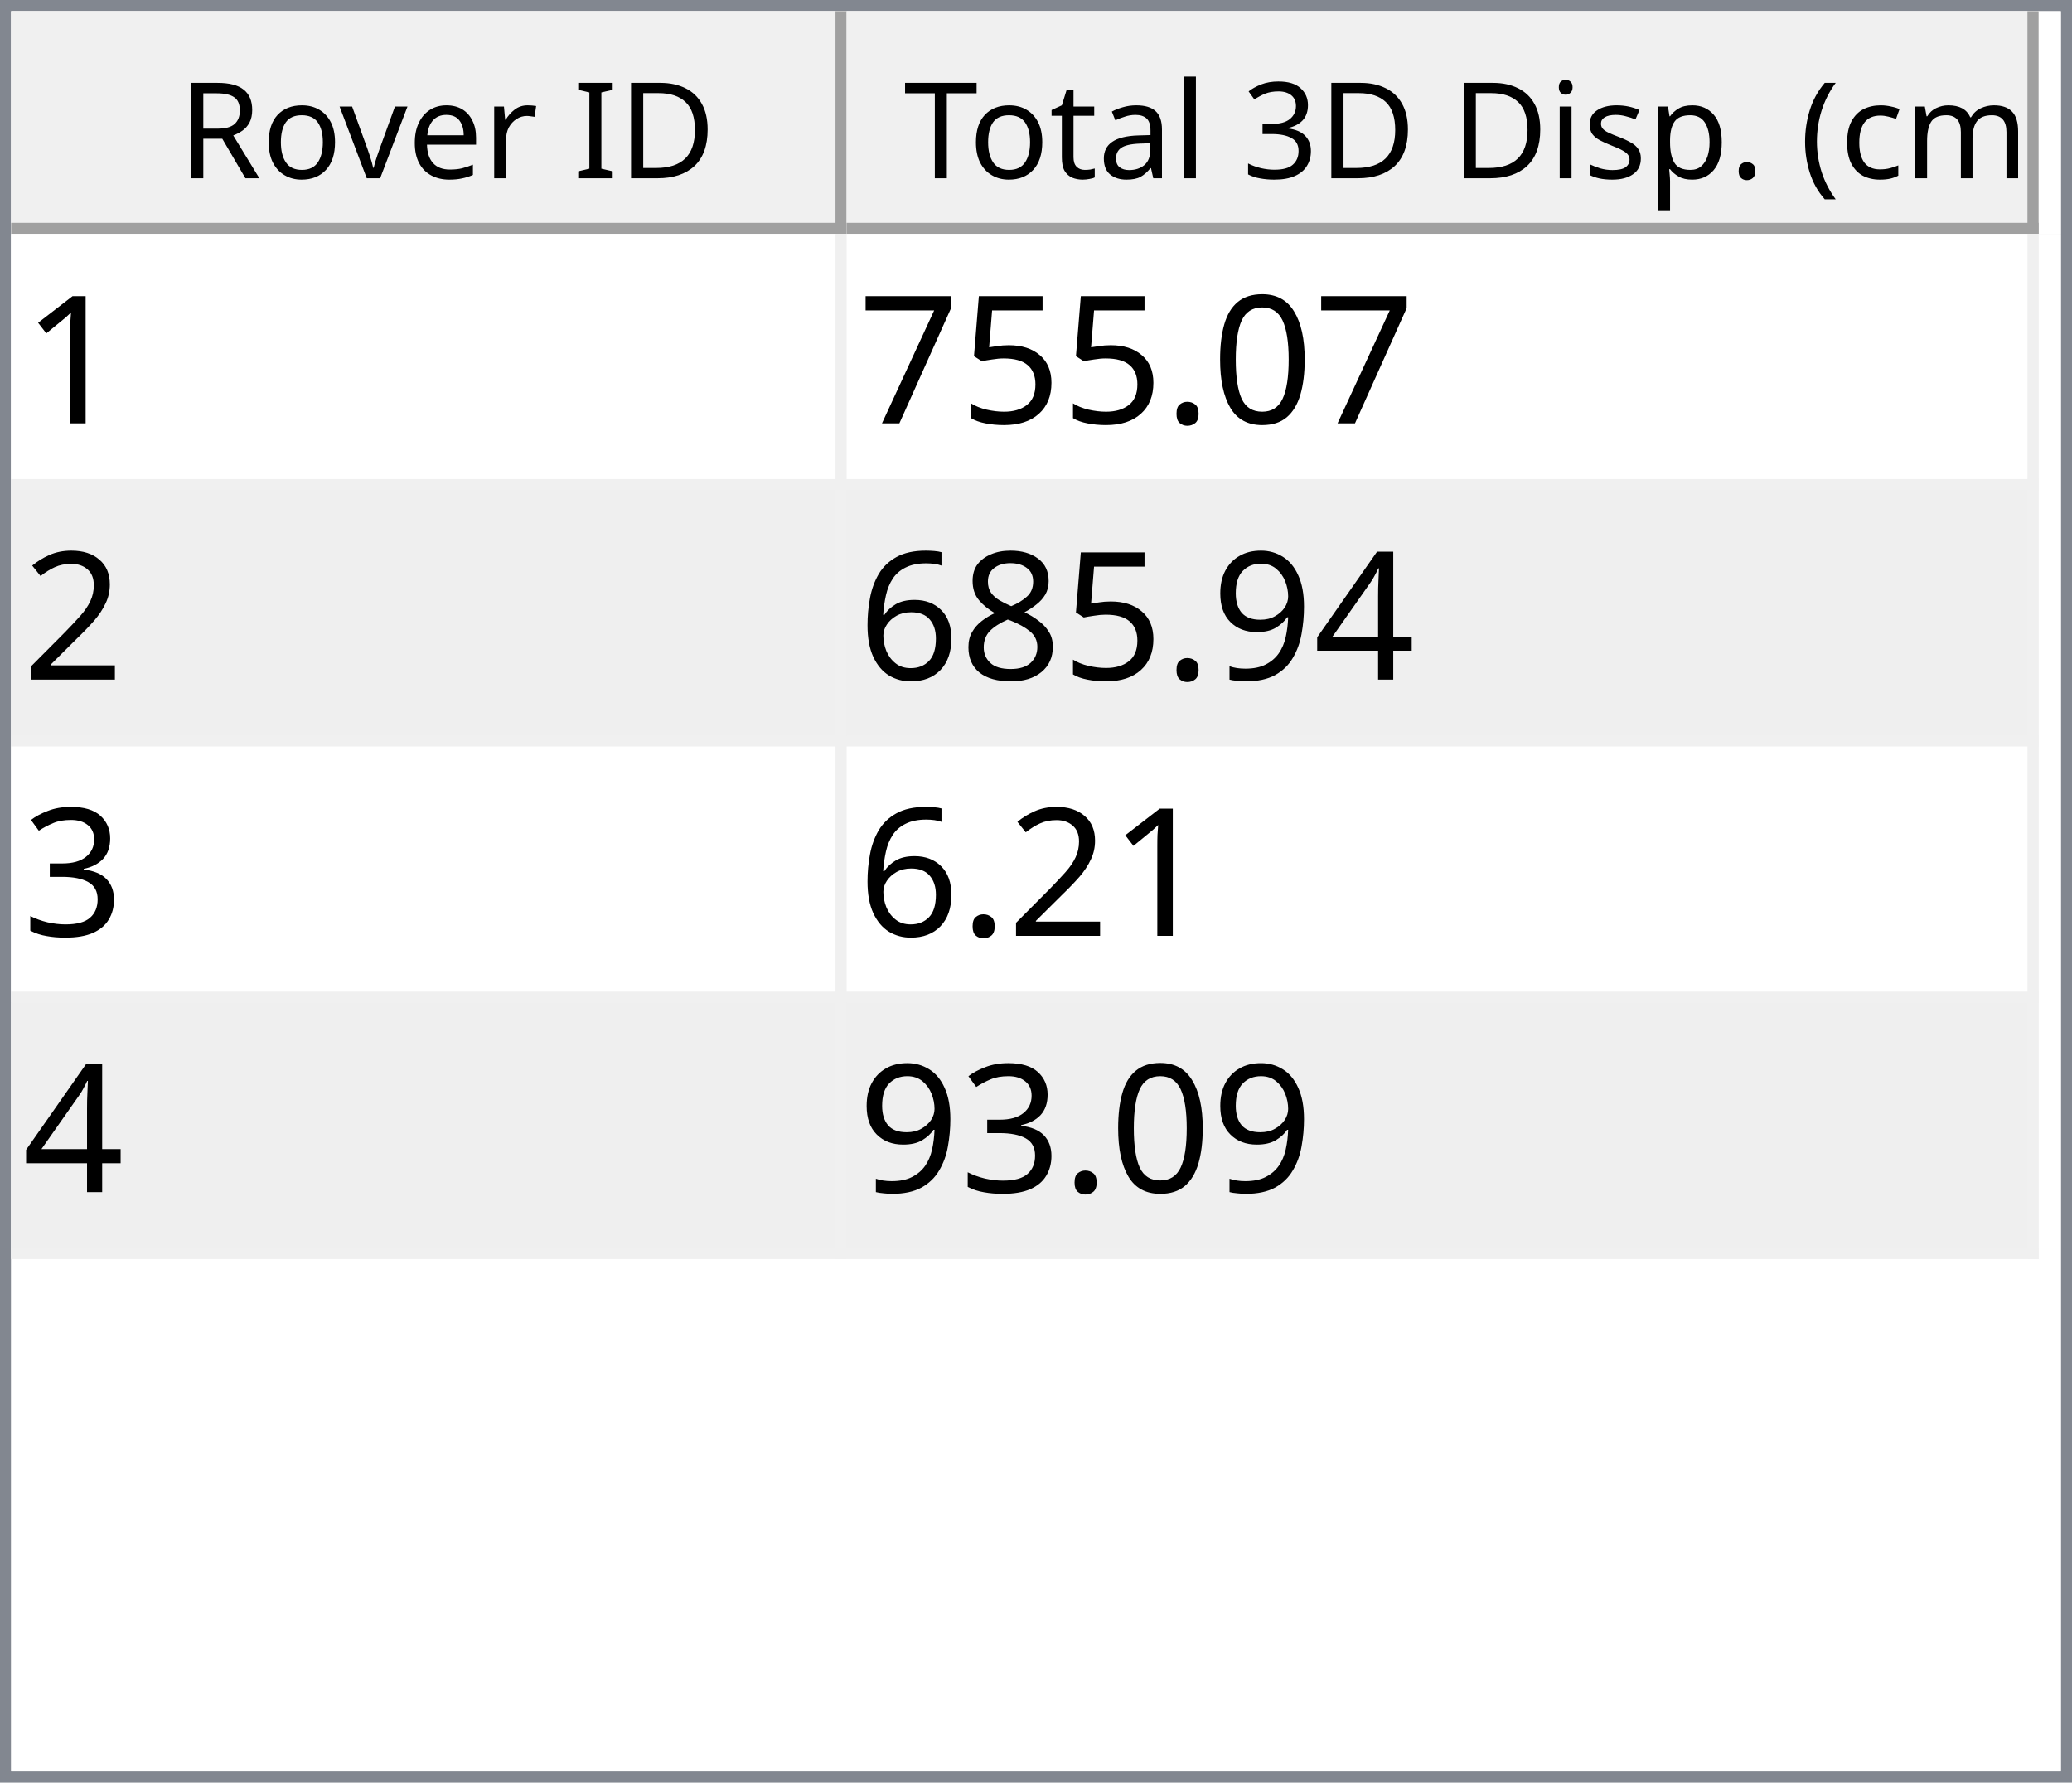
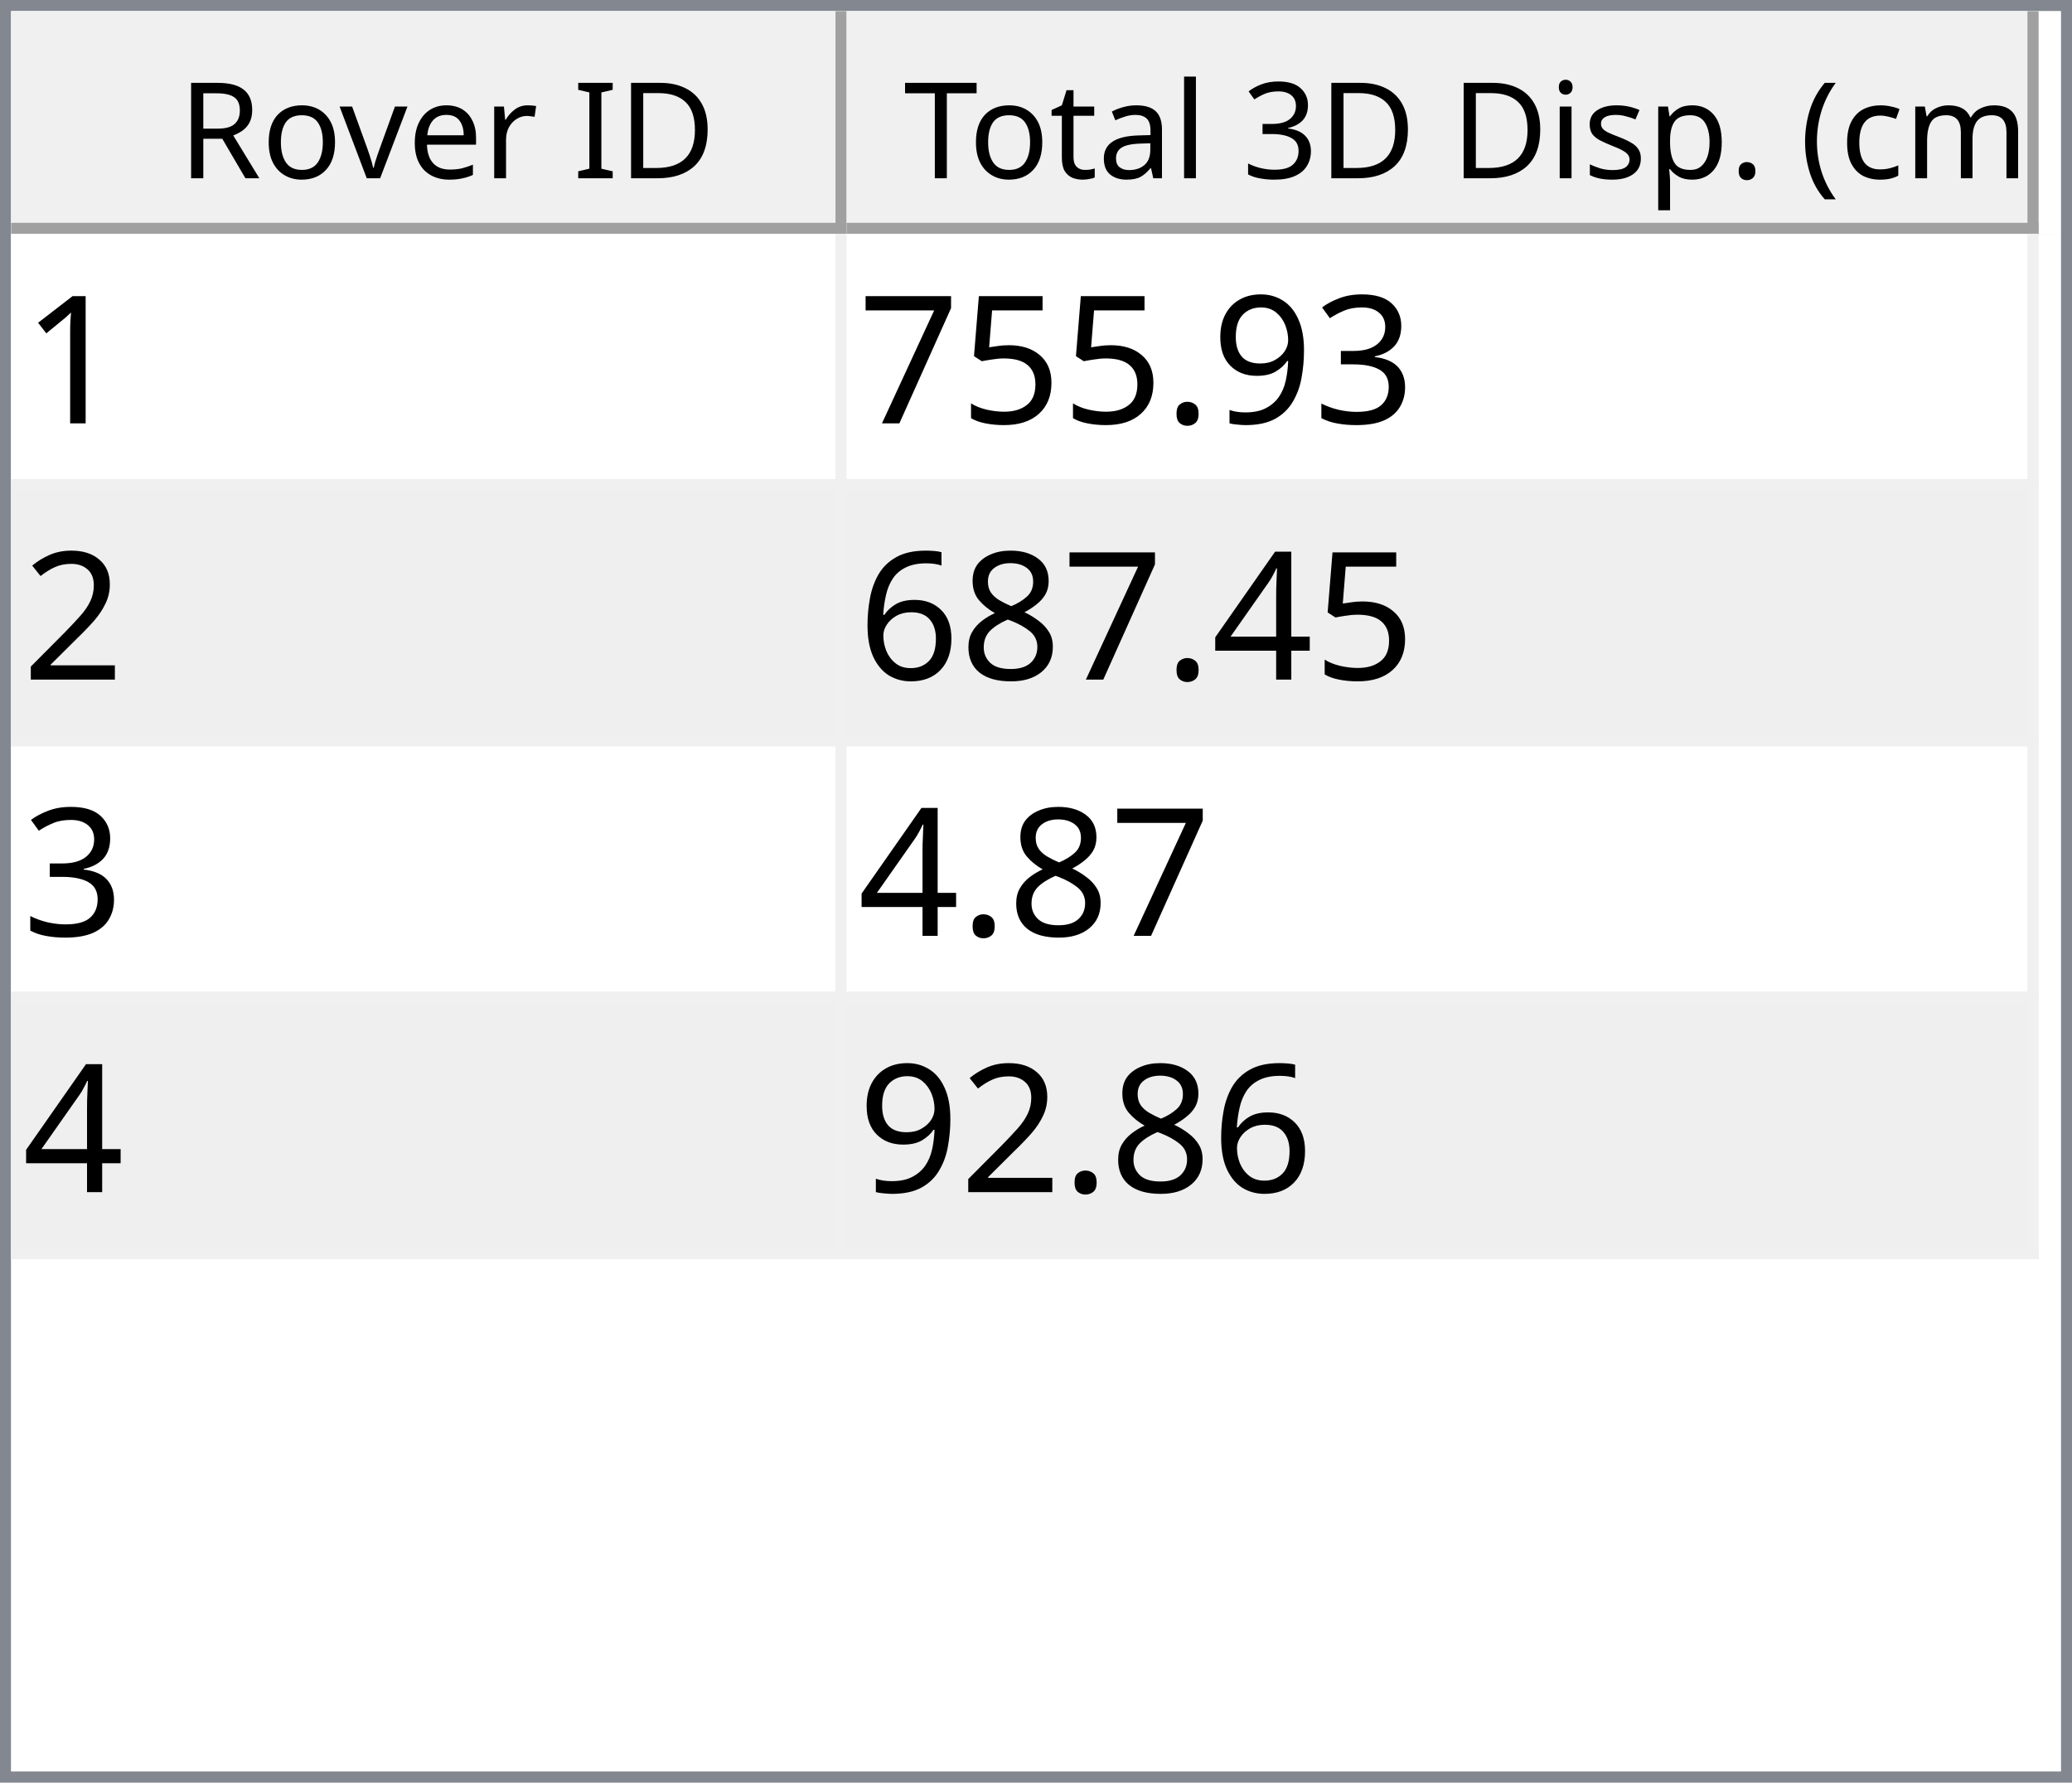
<svg xmlns="http://www.w3.org/2000/svg" style="fill-opacity:1; color-rendering:auto; color-interpolation:auto; text-rendering:auto; stroke:black; stroke-linecap:square; stroke-miterlimit:10; shape-rendering:auto; stroke-opacity:1; fill:black; stroke-dasharray:none; font-weight:normal; stroke-width:1; font-family:'Dialog'; font-style:normal; stroke-linejoin:miter; font-size:12px; stroke-dashoffset:0; image-rendering:auto;" width="186" height="160">
  <defs id="genericDefs" />
  <g>
    <defs id="defs1">
      <clipPath clipPathUnits="userSpaceOnUse" id="clipPath1">
        <path d="M0 0 L186 0 L186 160 L0 160 L0 0 Z" />
      </clipPath>
      <clipPath clipPathUnits="userSpaceOnUse" id="clipPath2">
        <path d="M0 0 L0 160 L186 160 L186 0 Z" />
      </clipPath>
      <clipPath clipPathUnits="userSpaceOnUse" id="clipPath3">
        <path d="M0 0 L0 20 L184 20 L184 0 Z" />
      </clipPath>
      <clipPath clipPathUnits="userSpaceOnUse" id="clipPath4">
        <path d="M0 0 L0 20 L75 20 L75 0 Z" />
      </clipPath>
      <clipPath clipPathUnits="userSpaceOnUse" id="clipPath5">
        <path d="M1 1 L1 19 L74 19 L74 1 Z" />
      </clipPath>
      <clipPath clipPathUnits="userSpaceOnUse" id="clipPath6">
        <path d="M0 0 L0 18 L73 18 L73 0 Z" />
      </clipPath>
      <clipPath clipPathUnits="userSpaceOnUse" id="clipPath7">
        <path d="M-0.5 -0.5 L-0.5 19.5 L74.5 19.5 L74.5 -0.5 Z" />
      </clipPath>
      <clipPath clipPathUnits="userSpaceOnUse" id="clipPath8">
        <path d="M0 0 L0 20 L107 20 L107 0 Z" />
      </clipPath>
      <clipPath clipPathUnits="userSpaceOnUse" id="clipPath9">
        <path d="M1 1 L1 19 L106 19 L106 1 Z" />
      </clipPath>
      <clipPath clipPathUnits="userSpaceOnUse" id="clipPath10">
        <path d="M0 0 L0 18 L105 18 L105 0 Z" />
      </clipPath>
      <clipPath clipPathUnits="userSpaceOnUse" id="clipPath11">
        <path d="M-0.5 -0.5 L-0.5 19.5 L106.5 19.5 L106.5 -0.5 Z" />
      </clipPath>
      <clipPath clipPathUnits="userSpaceOnUse" id="clipPath12">
        <path d="M0 0 L0 138 L184 138 L184 0 Z" />
      </clipPath>
      <clipPath clipPathUnits="userSpaceOnUse" id="clipPath13">
        <path d="M0 0 L0 92 L182 92 L182 0 Z" />
      </clipPath>
      <clipPath clipPathUnits="userSpaceOnUse" id="clipPath14">
        <path d="M-0.5 -0.5 L-0.5 91.5 L181.5 91.5 L181.5 -0.5 Z" />
      </clipPath>
      <clipPath clipPathUnits="userSpaceOnUse" id="clipPath15">
        <path d="M0 0 L0 22 L74 22 L74 0 Z" />
      </clipPath>
      <clipPath clipPathUnits="userSpaceOnUse" id="clipPath16">
        <path d="M0 0 L0 22 L106 22 L106 0 Z" />
      </clipPath>
      <font horiz-adv-x="64.551" id="font1">
        <font-face ascent="107.91" descent="25.098" units-per-em="100" style="font-style:normal; font-family:Segoe UI; font-weight:normal;" />
        <missing-glyph horiz-adv-x="64.551" d="M8.109 0 L8.109 68.266 L56.453 68.266 L56.453 0 L8.109 0 ZM15.328 7.234 L49.219 7.234 L49.219 61.031 L15.328 61.031 L15.328 7.234 Z" />
        <glyph unicode="D" horiz-adv-x="70.117" d="M9.188 0 L9.188 70.016 L28.516 70.016 Q65.531 70.016 65.531 35.891 Q65.531 19.672 55.25 9.836 Q44.969 0 27.734 0 L9.188 0 ZM17.391 62.594 L17.391 7.422 L27.828 7.422 Q41.609 7.422 49.273 14.797 Q56.938 22.172 56.938 35.688 Q56.938 62.594 28.328 62.594 L17.391 62.594 Z" />
        <glyph unicode="I" horiz-adv-x="26.611" d="M17.391 0 L9.188 0 L9.188 70.016 L17.391 70.016 L17.391 0 Z" />
        <glyph unicode=" " horiz-adv-x="27.393" d="" />
        <glyph unicode="r" horiz-adv-x="34.766" d="M34.188 41.891 Q32.078 43.5 28.125 43.5 Q23 43.5 19.555 38.672 Q16.109 33.844 16.109 25.484 L16.109 0 L8.109 0 L8.109 50 L16.109 50 L16.109 39.703 L16.312 39.703 Q18.016 44.969 21.531 47.922 Q25.047 50.875 29.391 50.875 Q32.516 50.875 34.188 50.203 L34.188 41.891 Z" />
        <glyph unicode="e" horiz-adv-x="52.295" d="M48.297 23 L12.984 23 Q13.188 14.656 17.484 10.109 Q21.781 5.562 29.297 5.562 Q37.75 5.562 44.828 11.141 L44.828 3.609 Q38.234 -1.172 27.391 -1.172 Q16.797 -1.172 10.742 5.641 Q4.688 12.453 4.688 24.812 Q4.688 36.469 11.305 43.82 Q17.922 51.172 27.734 51.172 Q37.547 51.172 42.922 44.828 Q48.297 38.484 48.297 27.203 L48.297 23 ZM40.094 29.781 Q40.047 36.719 36.75 40.578 Q33.453 44.438 27.594 44.438 Q21.922 44.438 17.969 40.383 Q14.016 36.328 13.094 29.781 L40.094 29.781 Z" />
        <glyph unicode="v" horiz-adv-x="47.9" d="M47.406 50 L27.484 0 L19.625 0 L0.688 50 L9.469 50 L22.172 13.672 Q23.578 9.672 23.922 6.688 L24.125 6.688 Q24.609 10.453 25.688 13.484 L38.969 50 L47.406 50 Z" />
        <glyph unicode="o" horiz-adv-x="58.594" d="M29 -1.172 Q17.922 -1.172 11.305 5.836 Q4.688 12.844 4.688 24.422 Q4.688 37.016 11.57 44.094 Q18.453 51.172 30.172 51.172 Q41.359 51.172 47.633 44.289 Q53.906 37.406 53.906 25.203 Q53.906 13.234 47.141 6.031 Q40.375 -1.172 29 -1.172 ZM29.594 44.438 Q21.875 44.438 17.383 39.188 Q12.891 33.938 12.891 24.703 Q12.891 15.828 17.43 10.695 Q21.969 5.562 29.594 5.562 Q37.359 5.562 41.531 10.594 Q45.703 15.625 45.703 24.906 Q45.703 34.281 41.531 39.359 Q37.359 44.438 29.594 44.438 Z" />
        <glyph unicode="R" horiz-adv-x="59.814" d="M59.375 0 L49.609 0 L37.891 19.625 Q36.281 22.359 34.766 24.289 Q33.25 26.219 31.664 27.438 Q30.078 28.656 28.25 29.219 Q26.422 29.781 24.125 29.781 L17.391 29.781 L17.391 0 L9.188 0 L9.188 70.016 L30.078 70.016 Q34.672 70.016 38.555 68.867 Q42.438 67.719 45.289 65.375 Q48.141 63.031 49.758 59.547 Q51.375 56.062 51.375 51.375 Q51.375 47.703 50.273 44.656 Q49.172 41.609 47.148 39.211 Q45.125 36.812 42.266 35.133 Q39.406 33.453 35.844 32.516 L35.844 32.328 Q37.594 31.547 38.891 30.547 Q40.188 29.547 41.359 28.18 Q42.531 26.812 43.68 25.078 Q44.828 23.344 46.234 21.047 L59.375 0 ZM17.391 62.594 L17.391 37.203 L28.516 37.203 Q31.594 37.203 34.203 38.133 Q36.812 39.062 38.719 40.797 Q40.625 42.531 41.703 45.047 Q42.781 47.562 42.781 50.688 Q42.781 56.297 39.141 59.445 Q35.5 62.594 28.609 62.594 L17.391 62.594 Z" />
        <glyph unicode=")" horiz-adv-x="30.176" d="M8.297 -15.922 L1.172 -15.922 Q16.406 2.344 16.406 26.812 Q16.406 51.469 1.078 70.016 L8.297 70.016 Q23.531 52.156 23.531 26.703 Q23.531 1.375 8.297 -15.922 Z" />
        <glyph unicode="m" horiz-adv-x="86.133" d="M79.109 0 L71.094 0 L71.094 28.719 Q71.094 37.016 68.531 40.727 Q65.969 44.438 59.906 44.438 Q54.781 44.438 51.195 39.75 Q47.609 35.062 47.609 28.516 L47.609 0 L39.594 0 L39.594 29.688 Q39.594 44.438 28.219 44.438 Q22.953 44.438 19.531 40.016 Q16.109 35.594 16.109 28.516 L16.109 0 L8.109 0 L8.109 50 L16.109 50 L16.109 42.094 L16.312 42.094 Q21.625 51.172 31.844 51.172 Q36.969 51.172 40.773 48.312 Q44.578 45.453 46 40.828 Q51.562 51.172 62.594 51.172 Q79.109 51.172 79.109 30.812 L79.109 0 Z" />
        <glyph unicode="c" horiz-adv-x="46.191" d="M42.188 2.297 Q36.422 -1.172 28.516 -1.172 Q17.828 -1.172 11.258 5.789 Q4.688 12.75 4.688 23.828 Q4.688 36.188 11.766 43.68 Q18.844 51.172 30.672 51.172 Q37.25 51.172 42.281 48.734 L42.281 40.531 Q36.719 44.438 30.375 44.438 Q22.703 44.438 17.797 38.945 Q12.891 33.453 12.891 24.516 Q12.891 15.719 17.508 10.641 Q22.125 5.562 29.891 5.562 Q36.422 5.562 42.188 9.906 L42.188 2.297 Z" />
        <glyph unicode="(" horiz-adv-x="30.176" d="M29.109 -15.922 L21.969 -15.922 Q6.844 1.375 6.844 26.703 Q6.844 52.156 21.969 70.016 L29.203 70.016 Q13.875 51.469 13.875 26.812 Q13.875 2.344 29.109 -15.922 Z" />
        <glyph unicode="." horiz-adv-x="21.68" d="M10.891 -1.078 Q8.641 -1.078 7.055 0.539 Q5.469 2.156 5.469 4.391 Q5.469 6.641 7.055 8.273 Q8.641 9.906 10.891 9.906 Q13.188 9.906 14.797 8.273 Q16.406 6.641 16.406 4.391 Q16.406 2.156 14.797 0.539 Q13.188 -1.078 10.891 -1.078 Z" />
        <glyph unicode="p" horiz-adv-x="58.789" d="M16.312 7.234 L16.109 7.234 L16.109 -23 L8.109 -23 L8.109 50 L16.109 50 L16.109 41.219 L16.312 41.219 Q22.219 51.172 33.594 51.172 Q43.266 51.172 48.688 44.461 Q54.109 37.75 54.109 26.469 Q54.109 13.922 48 6.375 Q41.891 -1.172 31.297 -1.172 Q21.578 -1.172 16.312 7.234 ZM16.109 27.391 L16.109 20.406 Q16.109 14.203 20.141 9.883 Q24.172 5.562 30.375 5.562 Q37.641 5.562 41.773 11.133 Q45.906 16.703 45.906 26.609 Q45.906 34.969 42.047 39.703 Q38.188 44.438 31.594 44.438 Q24.609 44.438 20.359 39.578 Q16.109 34.719 16.109 27.391 Z" />
        <glyph unicode="s" horiz-adv-x="42.432" d="M5.078 1.812 L5.078 10.406 Q11.625 5.562 19.484 5.562 Q30.031 5.562 30.031 12.594 Q30.031 14.594 29.125 15.992 Q28.219 17.391 26.68 18.461 Q25.141 19.531 23.07 20.383 Q21 21.234 18.609 22.172 Q15.281 23.484 12.766 24.828 Q10.25 26.172 8.57 27.859 Q6.891 29.547 6.031 31.695 Q5.172 33.844 5.172 36.719 Q5.172 40.234 6.789 42.945 Q8.406 45.656 11.086 47.484 Q13.766 49.312 17.211 50.242 Q20.656 51.172 24.312 51.172 Q30.812 51.172 35.938 48.922 L35.938 40.828 Q30.422 44.438 23.25 44.438 Q21 44.438 19.195 43.922 Q17.391 43.406 16.094 42.477 Q14.797 41.547 14.086 40.258 Q13.375 38.969 13.375 37.406 Q13.375 35.453 14.086 34.133 Q14.797 32.812 16.164 31.789 Q17.531 30.766 19.484 29.938 Q21.438 29.109 23.922 28.125 Q27.25 26.859 29.883 25.516 Q32.516 24.172 34.375 22.484 Q36.234 20.797 37.234 18.602 Q38.234 16.406 38.234 13.375 Q38.234 9.672 36.602 6.938 Q34.969 4.203 32.234 2.398 Q29.5 0.594 25.93 -0.289 Q22.359 -1.172 18.453 -1.172 Q10.75 -1.172 5.078 1.812 Z" />
        <glyph unicode="i" horiz-adv-x="24.219" d="M12.203 62.703 Q10.062 62.703 8.547 64.164 Q7.031 65.625 7.031 67.875 Q7.031 70.125 8.547 71.609 Q10.062 73.094 12.203 73.094 Q14.406 73.094 15.945 71.609 Q17.484 70.125 17.484 67.875 Q17.484 65.719 15.945 64.211 Q14.406 62.703 12.203 62.703 ZM16.109 0 L8.109 0 L8.109 50 L16.109 50 L16.109 0 Z" />
        <glyph unicode="3" horiz-adv-x="53.906" d="M46.531 19.828 Q46.531 15.094 44.75 11.211 Q42.969 7.328 39.719 4.57 Q36.469 1.812 31.93 0.297 Q27.391 -1.219 21.922 -1.219 Q11.922 -1.219 6 2.594 L6 11.188 Q13.094 5.609 22.219 5.609 Q25.875 5.609 28.828 6.539 Q31.781 7.469 33.906 9.227 Q36.031 10.984 37.18 13.477 Q38.328 15.969 38.328 19.094 Q38.328 32.812 18.797 32.812 L12.984 32.812 L12.984 39.594 L18.5 39.594 Q35.797 39.594 35.797 52.484 Q35.797 64.406 22.609 64.406 Q15.188 64.406 8.688 59.422 L8.688 67.188 Q15.375 71.188 24.609 71.188 Q29 71.188 32.57 69.969 Q36.141 68.75 38.68 66.555 Q41.219 64.359 42.609 61.281 Q44 58.203 44 54.5 Q44 40.672 30.031 36.719 L30.031 36.531 Q33.594 36.141 36.625 34.797 Q39.656 33.453 41.852 31.305 Q44.047 29.156 45.289 26.25 Q46.531 23.344 46.531 19.828 Z" />
        <glyph unicode="l" horiz-adv-x="24.219" d="M16.109 0 L8.109 0 L8.109 74.031 L16.109 74.031 L16.109 0 Z" />
        <glyph unicode="a" horiz-adv-x="50.879" d="M43.891 0 L35.891 0 L35.891 7.812 L35.688 7.812 Q30.469 -1.172 20.312 -1.172 Q12.844 -1.172 8.617 2.781 Q4.391 6.734 4.391 13.281 Q4.391 27.297 20.906 29.594 L35.891 31.688 Q35.891 44.438 25.594 44.438 Q16.547 44.438 9.281 38.281 L9.281 46.484 Q16.656 51.172 26.266 51.172 Q43.891 51.172 43.891 32.516 L43.891 0 ZM35.891 25.297 L23.828 23.641 Q18.266 22.859 15.43 20.875 Q12.594 18.891 12.594 13.875 Q12.594 10.203 15.211 7.883 Q17.828 5.562 22.172 5.562 Q28.125 5.562 32.008 9.742 Q35.891 13.922 35.891 20.312 L35.891 25.297 Z" />
        <glyph unicode="t" horiz-adv-x="33.887" d="M31.297 0.484 Q28.469 -1.078 23.828 -1.078 Q10.688 -1.078 10.688 13.578 L10.688 43.172 L2.094 43.172 L2.094 50 L10.688 50 L10.688 62.203 L18.703 64.797 L18.703 50 L31.297 50 L31.297 43.172 L18.703 43.172 L18.703 14.984 Q18.703 9.969 20.414 7.82 Q22.125 5.672 26.078 5.672 Q29.109 5.672 31.297 7.328 L31.297 0.484 Z" />
        <glyph unicode="T" horiz-adv-x="52.393" d="M50.594 62.594 L30.375 62.594 L30.375 0 L22.172 0 L22.172 62.594 L2 62.594 L2 70.016 L50.594 70.016 L50.594 62.594 Z" />
      </font>
      <font horiz-adv-x="75.0" id="font2">
        <font-face ascent="100.537" descent="21.973" units-per-em="100" style="font-style:normal; font-family:sans-serif; font-weight:normal;" />
        <missing-glyph horiz-adv-x="75.0" d="M12.5 0 L12.5 62.5 L62.5 62.5 L62.5 0 L12.5 0 ZM14.062 1.562 L60.938 1.562 L60.938 60.938 L14.062 60.938 L14.062 1.562 Z" />
        <glyph unicode="1" horiz-adv-x="55.615" d="M37.25 0 L28.469 0 L28.469 56 Q25.297 52.984 20.141 49.953 Q14.984 46.922 10.891 45.406 L10.891 53.906 Q18.266 57.375 23.781 62.305 Q29.297 67.234 31.594 71.875 L37.25 71.875 L37.25 0 Z" />
-         <glyph unicode="0" horiz-adv-x="55.615" d="M4.156 35.297 Q4.156 48 6.766 55.742 Q9.375 63.484 14.523 67.68 Q19.672 71.875 27.484 71.875 Q33.25 71.875 37.594 69.555 Q41.938 67.234 44.773 62.867 Q47.609 58.5 49.219 52.227 Q50.828 45.953 50.828 35.297 Q50.828 22.703 48.242 14.969 Q45.656 7.234 40.508 3.008 Q35.359 -1.219 27.484 -1.219 Q17.141 -1.219 11.234 6.203 Q4.156 15.141 4.156 35.297 ZM13.188 35.297 Q13.188 17.672 17.312 11.836 Q21.438 6 27.484 6 Q33.547 6 37.672 11.859 Q41.797 17.719 41.797 35.297 Q41.797 52.984 37.672 58.789 Q33.547 64.594 27.391 64.594 Q21.344 64.594 17.719 59.469 Q13.188 52.938 13.188 35.297 Z" />
+         <glyph unicode="3" horiz-adv-x="55.615" d="M4.203 18.891 L12.984 20.062 Q14.5 12.594 18.141 9.297 Q21.781 6 27 6 Q33.203 6 37.477 10.297 Q41.75 14.594 41.75 20.953 Q41.75 27 37.797 30.93 Q33.844 34.859 27.734 34.859 Q25.25 34.859 21.531 33.891 L22.516 41.609 Q23.391 41.5 23.922 41.5 Q29.547 41.5 34.039 44.43 Q38.531 47.359 38.531 53.469 Q38.531 58.297 35.258 61.477 Q31.984 64.656 26.812 64.656 Q21.688 64.656 18.266 61.43 Q14.844 58.203 13.875 51.766 L5.078 53.328 Q6.688 62.156 12.398 67.016 Q18.109 71.875 26.609 71.875 Q32.469 71.875 37.398 69.359 Q42.328 66.844 44.945 62.5 Q47.562 58.156 47.562 53.266 Q47.562 48.641 45.07 44.828 Q42.578 41.016 37.703 38.766 Q44.047 37.312 47.562 32.695 Q51.078 28.078 51.078 21.141 Q51.078 11.766 44.242 5.25 Q37.406 -1.266 26.953 -1.266 Q17.531 -1.266 11.305 4.352 Q5.078 9.969 4.203 18.891 Z" />
+         <glyph unicode="9" horiz-adv-x="55.615" d="M5.469 16.547 L13.922 17.328 Q14.984 11.375 18.016 8.688 Q21.047 6 25.781 6 Q29.828 6 32.883 7.859 Q35.938 9.719 37.891 12.82 Q39.844 15.922 41.164 21.195 Q42.484 26.469 42.484 31.938 Q42.484 32.516 42.438 33.688 Q39.797 29.5 35.234 26.883 Q30.672 24.266 25.344 24.266 Q16.453 24.266 10.305 30.711 Q4.156 37.156 4.156 47.703 Q4.156 58.594 10.578 65.234 Q17 71.875 26.656 71.875 Q33.641 71.875 39.43 68.117 Q45.219 64.359 48.219 57.398 Q51.219 50.438 51.219 37.25 Q51.219 23.531 48.242 15.406 Q45.266 7.281 39.383 3.031 Q33.5 -1.219 25.594 -1.219 Q17.188 -1.219 11.867 3.445 Q6.547 8.109 5.469 16.547 ZM41.453 48.141 Q41.453 55.719 37.43 60.156 Q33.406 64.594 27.734 64.594 Q21.875 64.594 17.531 59.812 Q13.188 55.031 13.188 47.406 Q13.188 40.578 17.312 36.305 Q21.438 32.031 27.484 32.031 Q33.594 32.031 37.523 36.305 Q41.453 40.578 41.453 48.141 Z" />
        <glyph unicode="." horiz-adv-x="27.783" d="M9.078 0 L9.078 10.016 L19.094 10.016 L19.094 0 L9.078 0 Z" />
        <glyph unicode="5" horiz-adv-x="55.615" d="M4.156 18.75 L13.375 19.531 Q14.406 12.797 18.141 9.398 Q21.875 6 27.156 6 Q33.5 6 37.891 10.789 Q42.281 15.578 42.281 23.484 Q42.281 31 38.062 35.352 Q33.844 39.703 27 39.703 Q22.75 39.703 19.336 37.773 Q15.922 35.844 13.969 32.766 L5.719 33.844 L12.641 70.609 L48.25 70.609 L48.25 62.203 L19.672 62.203 L15.828 42.969 Q22.266 47.469 29.344 47.469 Q38.719 47.469 45.164 40.969 Q51.609 34.469 51.609 24.266 Q51.609 14.547 45.953 7.469 Q39.062 -1.219 27.156 -1.219 Q17.391 -1.219 11.211 4.25 Q5.031 9.719 4.156 18.75 Z" />
        <glyph unicode="7" horiz-adv-x="55.615" d="M4.734 62.203 L4.734 70.656 L51.078 70.656 L51.078 63.812 Q44.234 56.547 37.523 44.484 Q30.812 32.422 27.156 19.672 Q24.516 10.688 23.781 0 L14.75 0 Q14.891 8.453 18.062 20.414 Q21.234 32.375 27.172 43.484 Q33.109 54.594 39.797 62.203 L4.734 62.203 Z" />
        <glyph unicode="2" horiz-adv-x="55.615" d="M50.344 8.453 L50.344 0 L3.031 0 Q2.938 3.172 4.047 6.109 Q5.859 10.938 9.836 15.625 Q13.812 20.312 21.344 26.469 Q33.016 36.031 37.117 41.625 Q41.219 47.219 41.219 52.203 Q41.219 57.422 37.477 61.008 Q33.734 64.594 27.734 64.594 Q21.391 64.594 17.578 60.789 Q13.766 56.984 13.719 50.25 L4.688 51.172 Q5.609 61.281 11.664 66.578 Q17.719 71.875 27.938 71.875 Q38.234 71.875 44.242 66.164 Q50.25 60.453 50.25 52 Q50.25 47.703 48.492 43.555 Q46.734 39.406 42.656 34.812 Q38.578 30.219 29.109 22.219 Q21.188 15.578 18.945 13.211 Q16.703 10.844 15.234 8.453 L50.344 8.453 Z" />
        <glyph unicode="4" horiz-adv-x="55.615" d="M32.328 0 L32.328 17.141 L1.266 17.141 L1.266 25.203 L33.938 71.578 L41.109 71.578 L41.109 25.203 L50.781 25.203 L50.781 17.141 L41.109 17.141 L41.109 0 L32.328 0 ZM32.328 25.203 L32.328 57.469 L9.906 25.203 L32.328 25.203 Z" />
-         <glyph unicode="9" horiz-adv-x="55.615" d="M5.469 16.547 L13.922 17.328 Q14.984 11.375 18.016 8.688 Q21.047 6 25.781 6 Q29.828 6 32.883 7.859 Q35.938 9.719 37.891 12.82 Q39.844 15.922 41.164 21.195 Q42.484 26.469 42.484 31.938 Q42.484 32.516 42.438 33.688 Q39.797 29.5 35.234 26.883 Q30.672 24.266 25.344 24.266 Q16.453 24.266 10.305 30.711 Q4.156 37.156 4.156 47.703 Q4.156 58.594 10.578 65.234 Q17 71.875 26.656 71.875 Q33.641 71.875 39.43 68.117 Q45.219 64.359 48.219 57.398 Q51.219 50.438 51.219 37.25 Q51.219 23.531 48.242 15.406 Q45.266 7.281 39.383 3.031 Q33.5 -1.219 25.594 -1.219 Q17.188 -1.219 11.867 3.445 Q6.547 8.109 5.469 16.547 ZM41.453 48.141 Q41.453 55.719 37.43 60.156 Q33.406 64.594 27.734 64.594 Q21.875 64.594 17.531 59.812 Q13.188 55.031 13.188 47.406 Q13.188 40.578 17.312 36.305 Q21.438 32.031 27.484 32.031 Q33.594 32.031 37.523 36.305 Q41.453 40.578 41.453 48.141 Z" />
        <glyph unicode="8" horiz-adv-x="55.615" d="M17.672 38.812 Q12.203 40.828 9.57 44.539 Q6.938 48.25 6.938 53.422 Q6.938 61.234 12.555 66.555 Q18.172 71.875 27.484 71.875 Q36.859 71.875 42.578 66.43 Q48.297 60.984 48.297 53.172 Q48.297 48.188 45.68 44.508 Q43.062 40.828 37.75 38.812 Q44.344 36.672 47.781 31.883 Q51.219 27.094 51.219 20.453 Q51.219 11.281 44.727 5.031 Q38.234 -1.219 27.641 -1.219 Q17.047 -1.219 10.547 5.055 Q4.047 11.328 4.047 20.703 Q4.047 27.688 7.594 32.398 Q11.141 37.109 17.672 38.812 ZM15.922 53.719 Q15.922 48.641 19.195 45.414 Q22.469 42.188 27.688 42.188 Q32.766 42.188 36.016 45.383 Q39.266 48.578 39.266 53.219 Q39.266 58.062 35.914 61.359 Q32.562 64.656 27.594 64.656 Q22.562 64.656 19.242 61.43 Q15.922 58.203 15.922 53.719 ZM13.094 20.656 Q13.094 16.891 14.875 13.375 Q16.656 9.859 20.172 7.93 Q23.688 6 27.734 6 Q34.031 6 38.133 10.055 Q42.234 14.109 42.234 20.359 Q42.234 26.703 38.016 30.859 Q33.797 35.016 27.438 35.016 Q21.234 35.016 17.164 30.914 Q13.094 26.812 13.094 20.656 Z" />
        <glyph unicode="6" horiz-adv-x="55.615" d="M49.75 54.047 L41.016 53.375 Q39.844 58.547 37.703 60.891 Q34.125 64.656 28.906 64.656 Q24.703 64.656 21.531 62.312 Q17.391 59.281 14.992 53.469 Q12.594 47.656 12.5 36.922 Q15.672 41.75 20.266 44.094 Q24.859 46.438 29.891 46.438 Q38.672 46.438 44.852 39.969 Q51.031 33.5 51.031 23.25 Q51.031 16.5 48.125 10.719 Q45.219 4.938 40.141 1.859 Q35.062 -1.219 28.609 -1.219 Q17.625 -1.219 10.695 6.859 Q3.766 14.938 3.766 33.5 Q3.766 54.25 11.422 63.672 Q18.109 71.875 29.438 71.875 Q37.891 71.875 43.289 67.141 Q48.688 62.406 49.75 54.047 ZM13.875 23.188 Q13.875 18.656 15.797 14.508 Q17.719 10.359 21.188 8.18 Q24.656 6 28.469 6 Q34.031 6 38.039 10.492 Q42.047 14.984 42.047 22.703 Q42.047 30.125 38.086 34.398 Q34.125 38.672 28.125 38.672 Q22.172 38.672 18.023 34.398 Q13.875 30.125 13.875 23.188 Z" />
-         <glyph unicode="3" horiz-adv-x="55.615" d="M4.203 18.891 L12.984 20.062 Q14.5 12.594 18.141 9.297 Q21.781 6 27 6 Q33.203 6 37.477 10.297 Q41.75 14.594 41.75 20.953 Q41.75 27 37.797 30.93 Q33.844 34.859 27.734 34.859 Q25.25 34.859 21.531 33.891 L22.516 41.609 Q23.391 41.5 23.922 41.5 Q29.547 41.5 34.039 44.43 Q38.531 47.359 38.531 53.469 Q38.531 58.297 35.258 61.477 Q31.984 64.656 26.812 64.656 Q21.688 64.656 18.266 61.43 Q14.844 58.203 13.875 51.766 L5.078 53.328 Q6.688 62.156 12.398 67.016 Q18.109 71.875 26.609 71.875 Q32.469 71.875 37.398 69.359 Q42.328 66.844 44.945 62.5 Q47.562 58.156 47.562 53.266 Q47.562 48.641 45.07 44.828 Q42.578 41.016 37.703 38.766 Q44.047 37.312 47.562 32.695 Q51.078 28.078 51.078 21.141 Q51.078 11.766 44.242 5.25 Q37.406 -1.266 26.953 -1.266 Q17.531 -1.266 11.305 4.352 Q5.078 9.969 4.203 18.891 Z" />
      </font>
    </defs>
    <g style="fill:white; stroke:white;">
      <rect x="0" y="0" width="186" style="clip-path:url(#clipPath1); stroke:none;" height="160" />
    </g>
    <g style="fill:white; text-rendering:optimizeSpeed; color-rendering:optimizeSpeed; image-rendering:optimizeSpeed; shape-rendering:crispEdges; stroke:white; color-interpolation:sRGB;">
      <rect x="0" width="186" height="160" y="0" style="stroke:none;" />
      <path style="stroke:none;" d="M0 160 L186 160 L186 0 L0 0 Z" />
    </g>
    <g style="fill:rgb(240,240,240); font-family:'Segoe UI'; stroke:rgb(240,240,240);">
      <rect x="0" y="0" width="186" style="clip-path:url(#clipPath2); stroke:none;" height="160" />
    </g>
    <g style="fill:rgb(130,135,144); font-family:'Segoe UI'; stroke:rgb(130,135,144);">
      <path d="M0 0 L186 0 L186 160 L0 160 L0 0 ZM1 1 L185 1 L185 159 L1 159 L1 1 Z" style="fill-rule:evenodd; clip-path:url(#clipPath2); stroke:none;" />
    </g>
    <g style="fill:white; font-family:'Segoe UI'; stroke:white;" transform="translate(1,1)">
      <rect x="0" y="0" width="184" style="clip-path:url(#clipPath3); stroke:none;" height="20" />
    </g>
    <g style="fill:rgb(240,240,240); font-family:'Segoe UI'; stroke:rgb(240,240,240);" transform="translate(1,1)">
      <rect x="0" y="0" width="75" style="clip-path:url(#clipPath4); stroke:none;" height="20" />
    </g>
    <g style="font-family:'Segoe UI';" transform="translate(2,2)">
      <text x="14" xml:space="preserve" y="14" style="clip-path:url(#clipPath6); stroke:none;">Rover ID</text>
    </g>
    <g style="fill:rgb(160,160,160); font-family:'Segoe UI'; stroke:rgb(160,160,160); stroke-linejoin:bevel;" transform="translate(1.5,1.5)">
      <line x1="74" x2="74" y1="0" style="fill:none; clip-path:url(#clipPath7);" y2="19" />
    </g>
    <g style="fill:rgb(160,160,160); font-family:'Segoe UI'; stroke:rgb(160,160,160); stroke-linejoin:bevel;" transform="matrix(1,0,0,1,1,1) translate(0.5,0.5)">
      <line x1="0" x2="74" y1="19" style="fill:none; clip-path:url(#clipPath7);" y2="19" />
    </g>
    <g style="fill:rgb(240,240,240); font-family:'Segoe UI'; stroke:rgb(240,240,240);" transform="translate(76,1)">
      <rect x="0" y="0" width="107" style="clip-path:url(#clipPath8); stroke:none;" height="20" />
    </g>
    <g style="font-family:'Segoe UI';" transform="translate(77,2)">
      <text x="1" xml:space="preserve" y="14" style="clip-path:url(#clipPath10); stroke:none;"> Total 3D Disp. (cm)</text>
    </g>
    <g style="fill:rgb(160,160,160); font-family:'Segoe UI'; stroke:rgb(160,160,160); stroke-linejoin:bevel;" transform="translate(76.5,1.5)">
      <line x1="106" x2="106" y1="0" style="fill:none; clip-path:url(#clipPath11);" y2="19" />
    </g>
    <g style="fill:rgb(160,160,160); font-family:'Segoe UI'; stroke:rgb(160,160,160); stroke-linejoin:bevel;" transform="matrix(1,0,0,1,76,1) translate(0.5,0.5)">
      <line x1="0" x2="106" y1="19" style="fill:none; clip-path:url(#clipPath11);" y2="19" />
    </g>
    <g style="fill:white; font-family:'Segoe UI'; stroke:white;" transform="translate(1,21)">
      <rect x="0" y="0" width="184" style="clip-path:url(#clipPath12); stroke:none;" height="138" />
    </g>
    <g style="fill:rgb(240,240,240); font-size:16px; font-family:sans-serif; stroke:rgb(240,240,240);" transform="translate(1,21)">
      <rect x="0" y="0" width="182" style="clip-path:url(#clipPath13); stroke:none;" height="92" />
      <line transform="translate(0.5,0.5)" x1="0" x2="181" y1="22" style="clip-path:url(#clipPath14); fill:none; stroke-linejoin:bevel;" y2="22" />
    </g>
    <g transform="matrix(1,0,0,1,1,21) translate(0.5,0.5)" style="fill:rgb(240,240,240); font-size:16px; font-family:sans-serif; stroke:rgb(240,240,240); stroke-linejoin:bevel;">
      <line x1="0" x2="181" y1="45" style="fill:none; clip-path:url(#clipPath14);" y2="45" />
    </g>
    <g transform="matrix(1,0,0,1,1,21) translate(0.5,0.5)" style="fill:rgb(240,240,240); font-size:16px; font-family:sans-serif; stroke:rgb(240,240,240); stroke-linejoin:bevel;">
      <line x1="0" x2="181" y1="68" style="fill:none; clip-path:url(#clipPath14);" y2="68" />
    </g>
    <g transform="matrix(1,0,0,1,1,21) translate(0.5,0.5)" style="fill:rgb(240,240,240); font-size:16px; font-family:sans-serif; stroke:rgb(240,240,240); stroke-linejoin:bevel;">
      <line x1="0" x2="181" y1="91" style="fill:none; clip-path:url(#clipPath14);" y2="91" />
    </g>
    <g transform="matrix(1,0,0,1,1,21) translate(0.5,0.5)" style="fill:rgb(240,240,240); font-size:16px; font-family:sans-serif; stroke:rgb(240,240,240); stroke-linejoin:bevel;">
      <line x1="74" x2="74" y1="0" style="fill:none; clip-path:url(#clipPath14);" y2="91" />
    </g>
    <g transform="matrix(1,0,0,1,1,21) translate(0.5,0.5)" style="fill:rgb(240,240,240); font-size:16px; font-family:sans-serif; stroke:rgb(240,240,240); stroke-linejoin:bevel;">
      <line x1="181" x2="181" y1="0" style="fill:none; clip-path:url(#clipPath14);" y2="91" />
    </g>
    <g style="fill:white; font-size:16px; font-family:sans-serif; stroke:white;" transform="matrix(1,0,0,1,1,21)">
      <rect x="0" y="0" width="74" style="clip-path:url(#clipPath15); stroke:none;" height="22" />
      <text x="1" y="17" style="fill:black; clip-path:url(#clipPath15); stroke:none;" xml:space="preserve">1</text>
    </g>
    <g style="fill:white; font-size:16px; font-family:sans-serif; stroke:white;" transform="matrix(1,0,0,1,1,21) translate(75,0)">
      <rect x="0" y="0" width="106" style="clip-path:url(#clipPath16); stroke:none;" height="22" />
-       <text x="1" y="17" style="fill:black; clip-path:url(#clipPath16); stroke:none;" xml:space="preserve">755.07</text>
+       <text x="1" y="17" style="fill:black; clip-path:url(#clipPath16); stroke:none;" xml:space="preserve">755.93</text>
    </g>
    <g style="fill:rgb(239,239,239); font-size:16px; font-family:sans-serif; stroke:rgb(239,239,239);" transform="matrix(1,0,0,1,1,21) translate(0,23)">
      <rect x="0" y="0" width="74" style="clip-path:url(#clipPath15); stroke:none;" height="22" />
      <text x="1" y="17" style="fill:black; clip-path:url(#clipPath15); stroke:none;" xml:space="preserve">2</text>
    </g>
    <g style="fill:rgb(239,239,239); font-size:16px; font-family:sans-serif; stroke:rgb(239,239,239);" transform="matrix(1,0,0,1,1,21) translate(75,23)">
      <rect x="0" y="0" width="106" style="clip-path:url(#clipPath16); stroke:none;" height="22" />
-       <text x="1" y="17" style="fill:black; clip-path:url(#clipPath16); stroke:none;" xml:space="preserve">685.94</text>
+       <text x="1" y="17" style="fill:black; clip-path:url(#clipPath16); stroke:none;" xml:space="preserve">687.45</text>
    </g>
    <g style="fill:white; font-size:16px; font-family:sans-serif; stroke:white;" transform="matrix(1,0,0,1,1,21) translate(0,46)">
      <rect x="0" y="0" width="74" style="clip-path:url(#clipPath15); stroke:none;" height="22" />
      <text x="1" y="17" style="fill:black; clip-path:url(#clipPath15); stroke:none;" xml:space="preserve">3</text>
    </g>
    <g style="fill:white; font-size:16px; font-family:sans-serif; stroke:white;" transform="matrix(1,0,0,1,1,21) translate(75,46)">
      <rect x="0" y="0" width="106" style="clip-path:url(#clipPath16); stroke:none;" height="22" />
-       <text x="1" y="17" style="fill:black; clip-path:url(#clipPath16); stroke:none;" xml:space="preserve">6.21</text>
+       <text x="1" y="17" style="fill:black; clip-path:url(#clipPath16); stroke:none;" xml:space="preserve">4.87</text>
    </g>
    <g style="fill:rgb(239,239,239); font-size:16px; font-family:sans-serif; stroke:rgb(239,239,239);" transform="matrix(1,0,0,1,1,21) translate(0,69)">
      <rect x="0" y="0" width="74" style="clip-path:url(#clipPath15); stroke:none;" height="22" />
      <text x="1" y="17" style="fill:black; clip-path:url(#clipPath15); stroke:none;" xml:space="preserve">4</text>
    </g>
    <g style="fill:rgb(239,239,239); font-size:16px; font-family:sans-serif; stroke:rgb(239,239,239);" transform="matrix(1,0,0,1,1,21) translate(75,69)">
      <rect x="0" y="0" width="106" style="clip-path:url(#clipPath16); stroke:none;" height="22" />
-       <text x="1" y="17" style="fill:black; clip-path:url(#clipPath16); stroke:none;" xml:space="preserve">93.09</text>
+       <text x="1" y="17" style="fill:black; clip-path:url(#clipPath16); stroke:none;" xml:space="preserve">92.86</text>
    </g>
  </g>
</svg>
